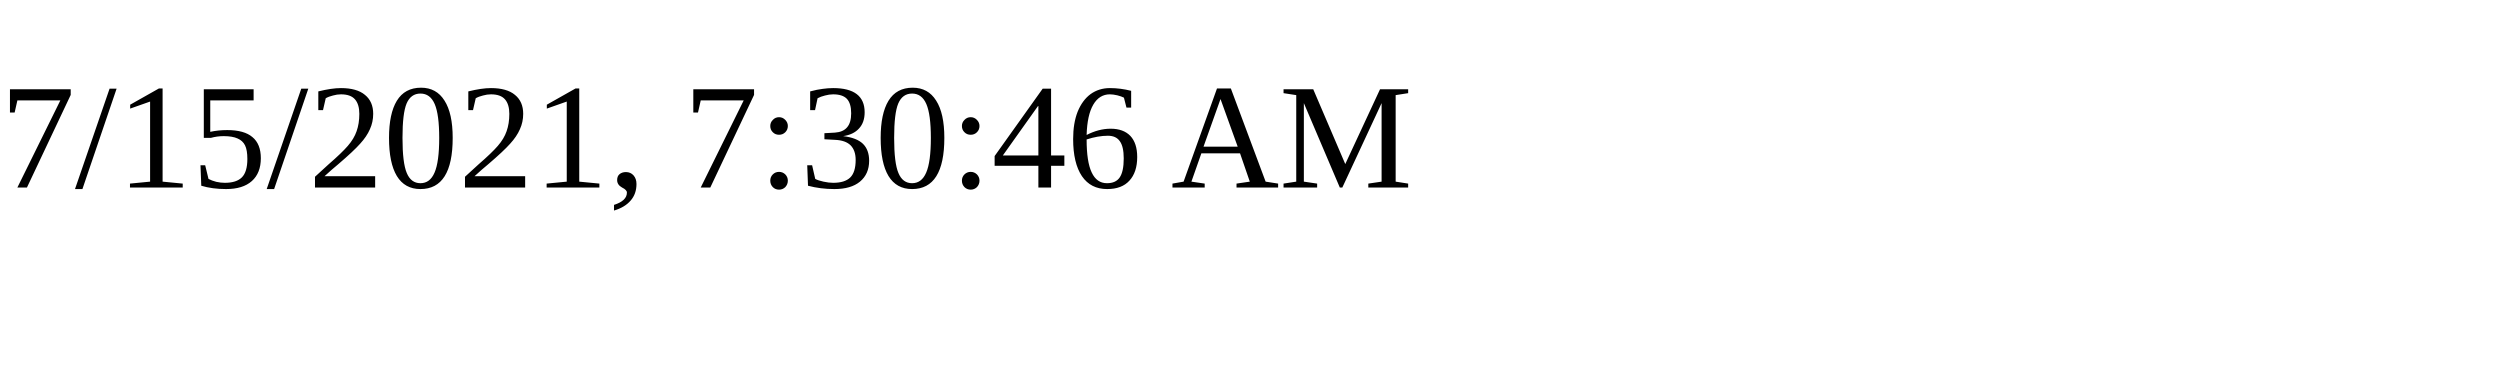
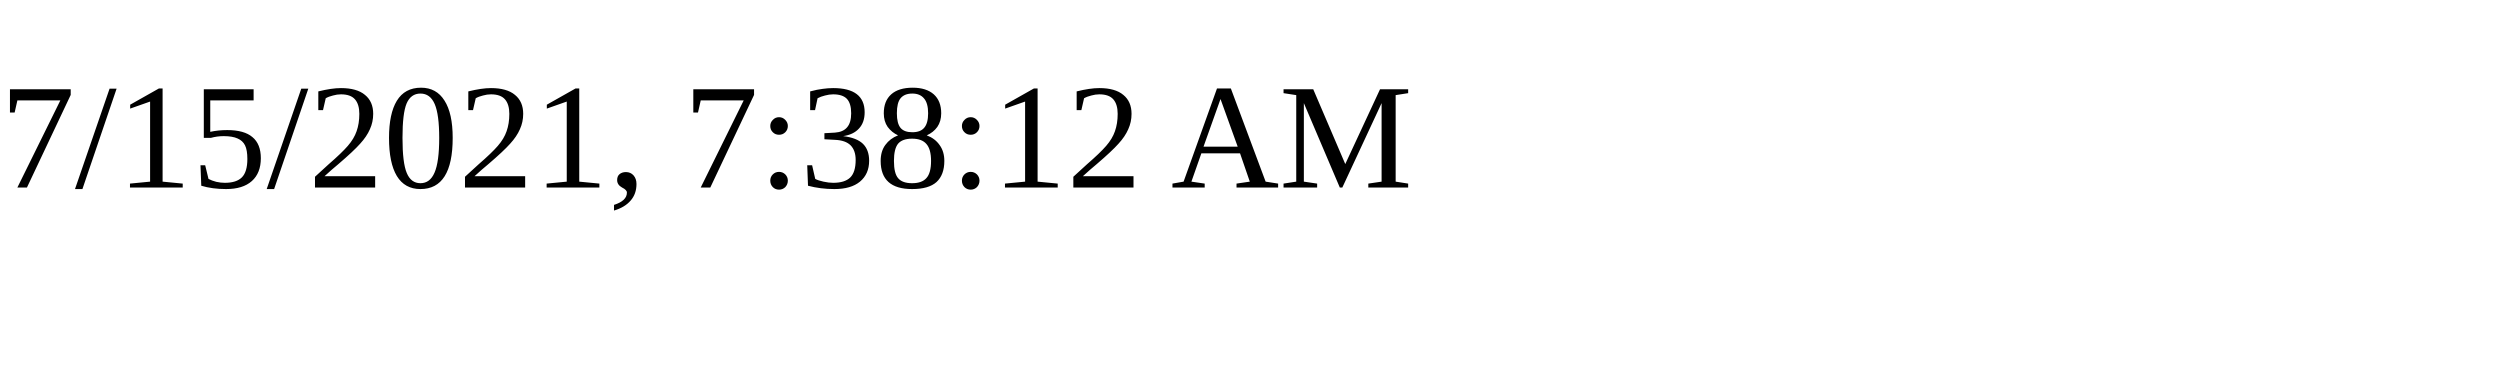
<svg xmlns="http://www.w3.org/2000/svg" height="30" width="200">
-   <text x="0" y="15">7/15/2021, 7:30:46 AM</text>
+   <text x="0" y="15">7/15/2021, 7:38:12 AM</text>
</svg>
